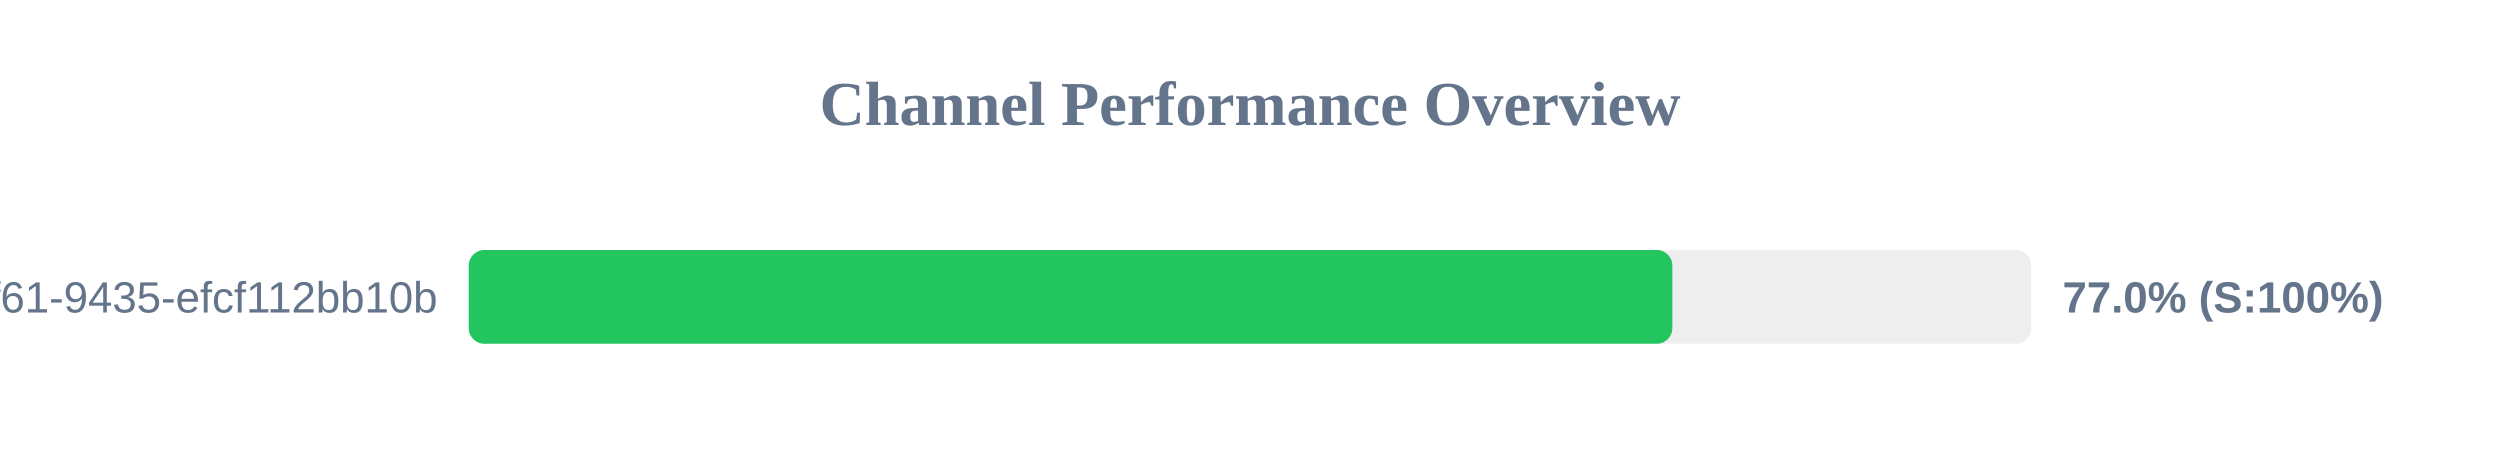
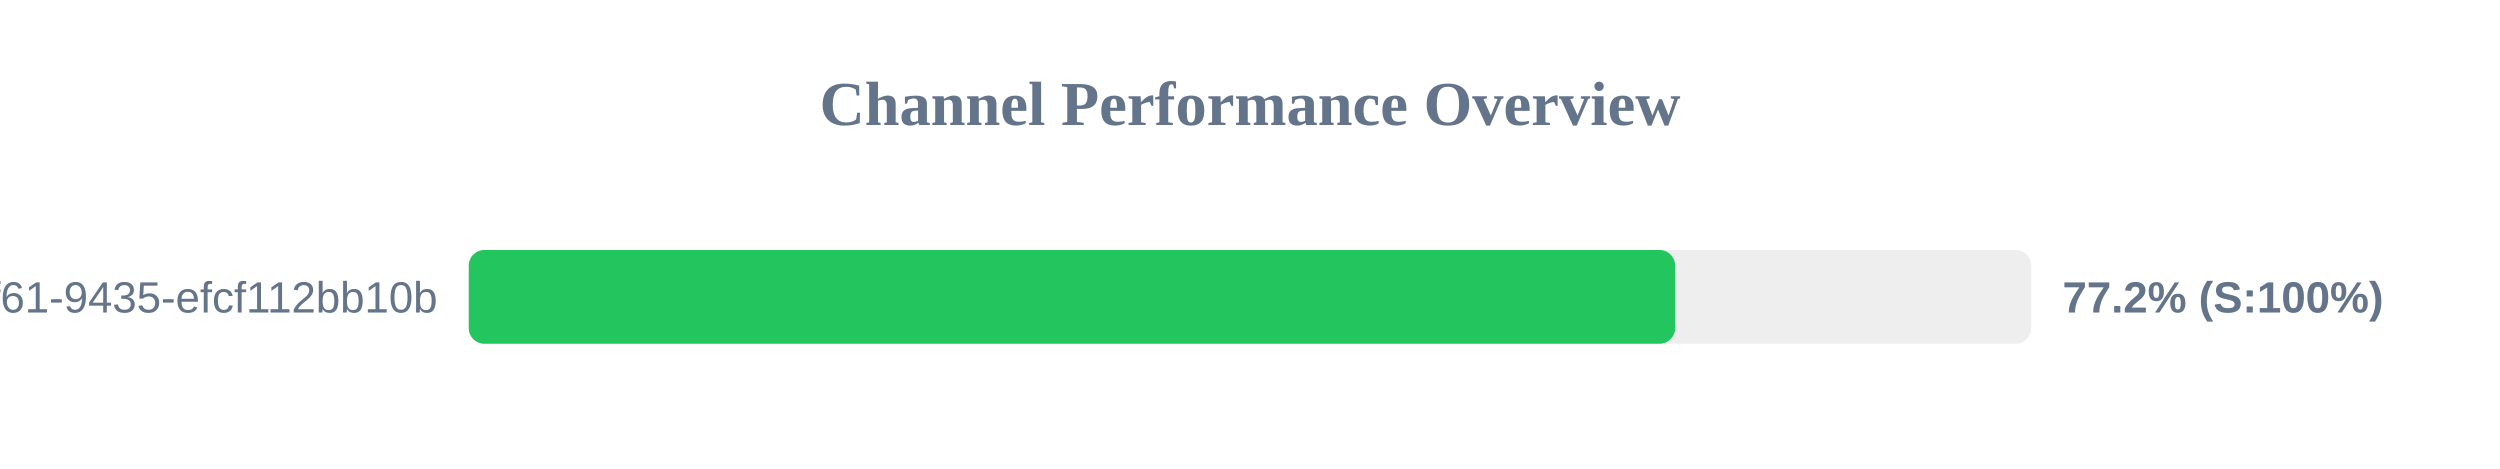
<svg xmlns="http://www.w3.org/2000/svg" width="800" height="150" version="1.1">
  <style>
        .row { font: 14px Arial; fill: #64748b; }
        .score { font: bold 14px Arial; fill: #64748b; }
    </style>
  <text x="400" y="40" text-anchor="middle" font-size="20px" font-weight="bold" fill="#64748b">Channel Performance Overview</text>
  <rect x="150" y="80" width="500" height="30" fill="#eee" rx="5" />
-   <rect x="150" y="80" width="385.15" height="30" fill="#22c55e" rx="5" />
+   <rect x="150" y="80" width="386.05" height="30" fill="#22c55e" rx="5" />
  <text x="140" y="100" text-anchor="end" class="row">?uuid=07c122ad-50b2-4f61-9435-efcf112bb10b</text>
-   <text x="660" y="100" text-anchor="start" class="score">77.0% (S:100%)</text>
+   <text x="660" y="100" text-anchor="start" class="score">77.2% (S:100%)</text>
</svg>
